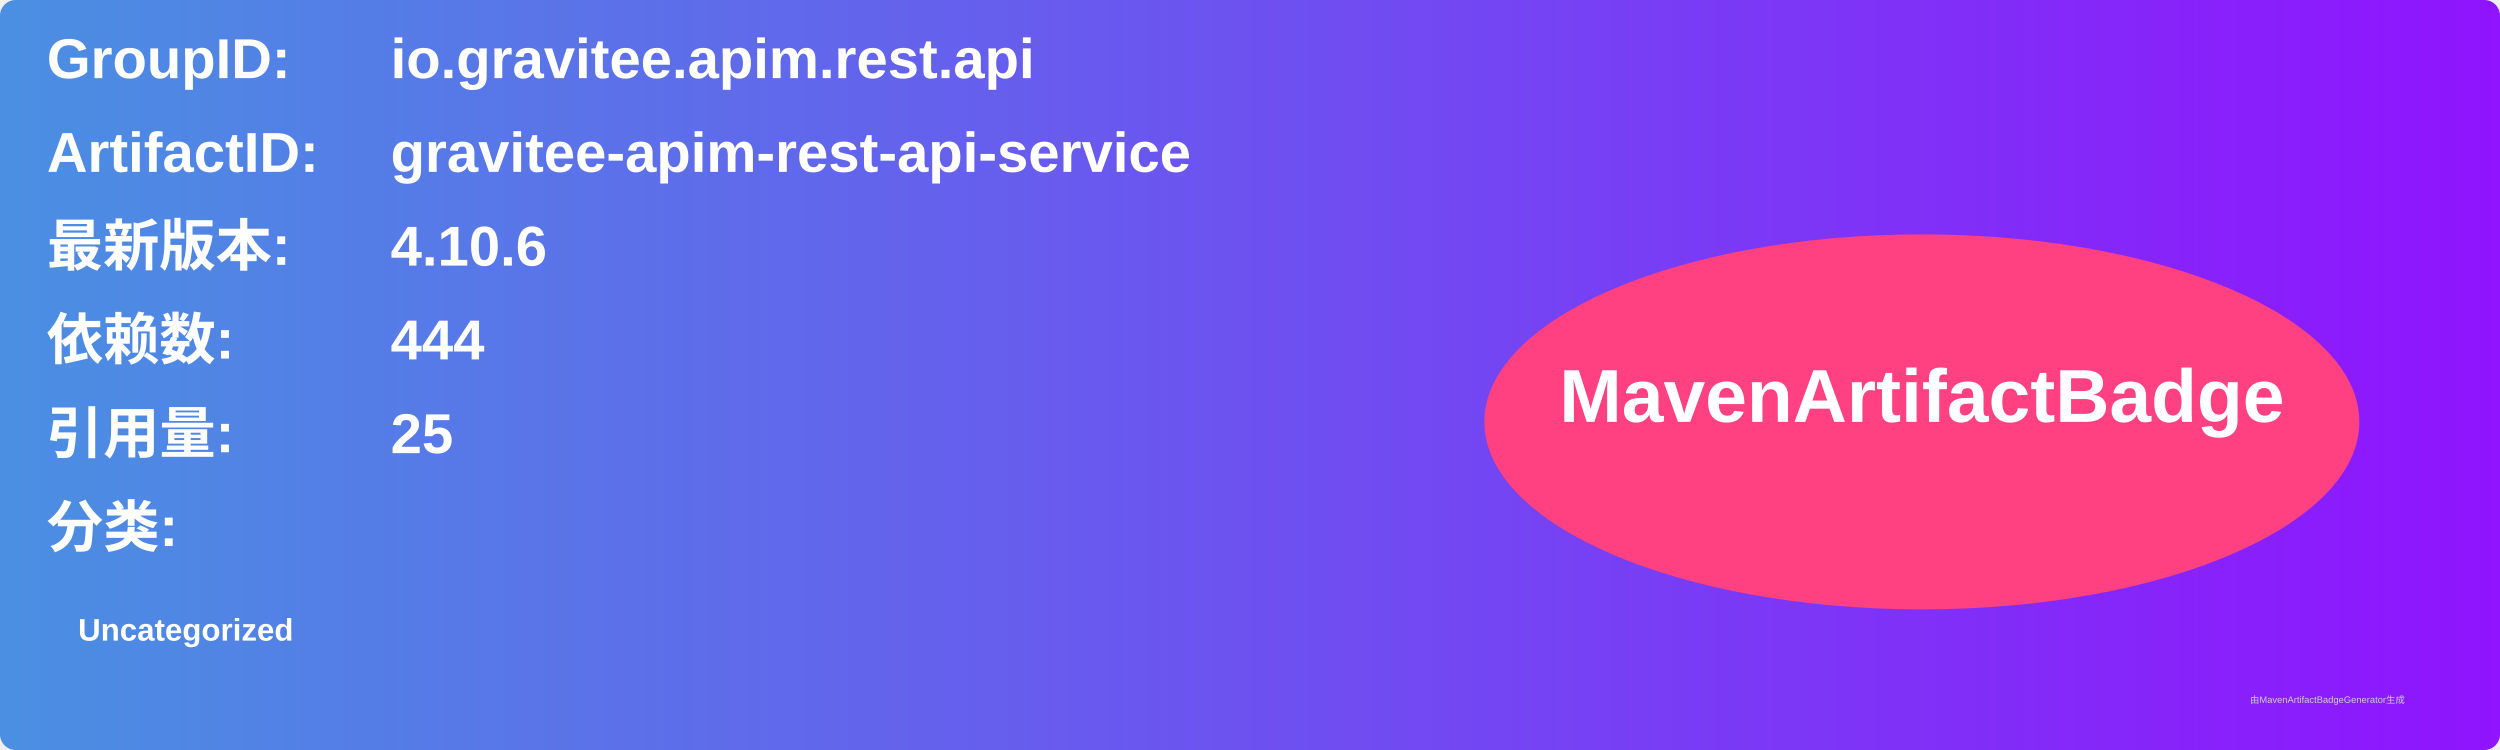
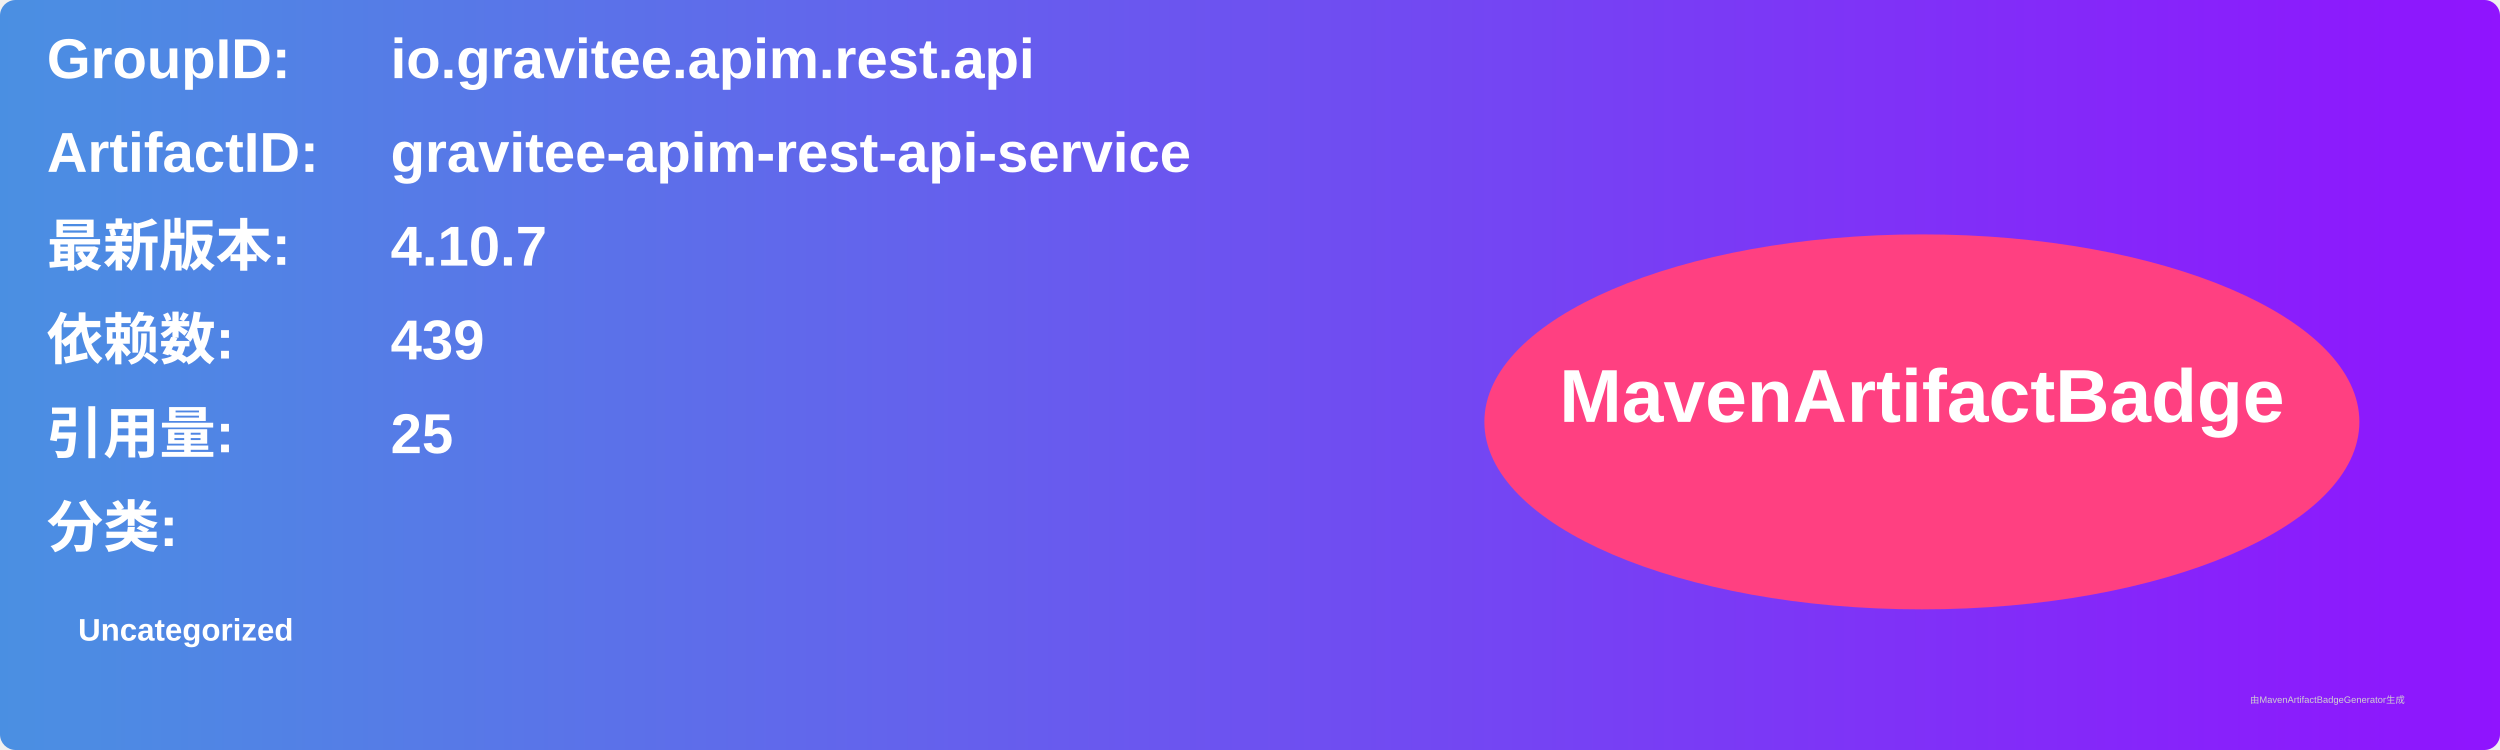
<svg xmlns="http://www.w3.org/2000/svg" width="800" height="240" viewBox="0 0 800 240">
  <linearGradient id="grad" x1="0%" y1="0%" x2="100%" y2="0%">
    <stop offset="0%" stop-color="#4a90e2" />
    <stop offset="100%" stop-color="#9013fe" />
  </linearGradient>
  <rect width="100%" height="100%" rx="5" ry="5" fill="url(#grad)" />
  <g transform="translate(15, 15)">
    <text x="0" y="10" font-family="Arial" font-size="18" fill="white" font-weight="bold" width="260">GroupID:</text>
    <text x="110" y="10" font-family="Arial" font-size="18" fill="white" font-weight="bold" width="460">io.gravitee.apim.rest.api</text>
    <text x="0" y="40" font-family="Arial" font-size="18" fill="white" font-weight="bold" width="260">ArtifactID:</text>
    <text x="110" y="40" font-family="Arial" font-size="18" fill="white" font-weight="bold" width="460">gravitee-apim-rest-api-service</text>
    <text x="0" y="70" font-family="Arial" font-size="18" fill="white" font-weight="bold">最新版本:</text>
    <text x="110" y="70" font-family="Arial" font-size="18" fill="white" font-weight="bold">
-       <tspan font-weight="bold">4.10.6</tspan>
+       <tspan font-weight="bold">4.10.7</tspan>
    </text>
    <text x="0" y="100" font-family="Arial" font-size="18" fill="white" font-weight="bold">依赖数: </text>
    <text x="110" y="100" font-family="Arial" font-size="18" fill="white">
-       <tspan font-weight="bold">444</tspan>
+       <tspan font-weight="bold">439</tspan>
    </text>
    <text x="0" y="130" font-family="Arial" font-size="18" fill="white" font-weight="bold">引用量: </text>
    <text x="110" y="130" font-family="Arial" font-size="18" fill="white">
      <tspan font-weight="bold">25</tspan>
    </text>
    <text x="0" y="160" font-family="Arial" font-size="18" fill="white" font-weight="bold">分类:</text>
    <text x="10" y="190" font-family="Arial" font-size="10" fill="white">
      <tspan font-weight="bold">Uncategorized</tspan>
    </text>
    <ellipse cx="600" cy="120" rx="140" ry="60" fill="#ff4081" />
    <text x="600" y="120" text-anchor="middle" font-family="Arial" font-size="24" fill="white" font-weight="bold">MavenArtifactBadge</text>
  </g>
  <text x="720" y="225" font-family="Arial" font-size="3" fill="#d0d0d0">由MavenArtifactBadgeGenerator生成</text>
</svg>
